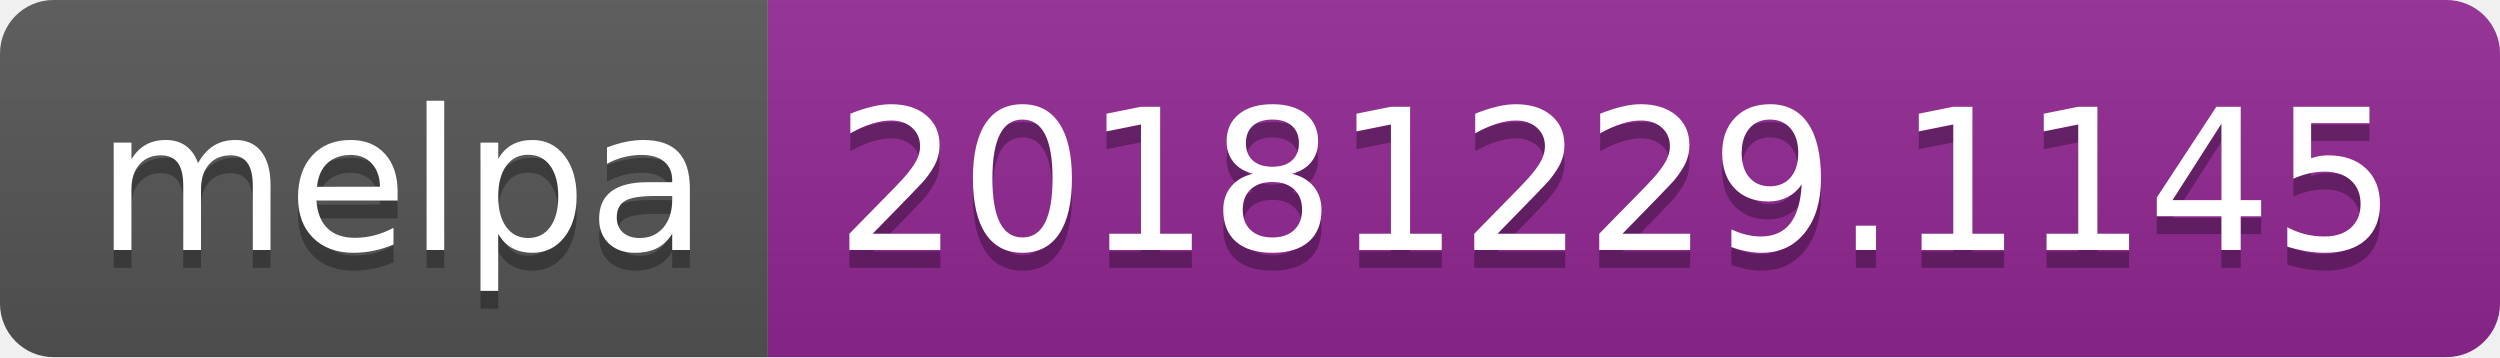
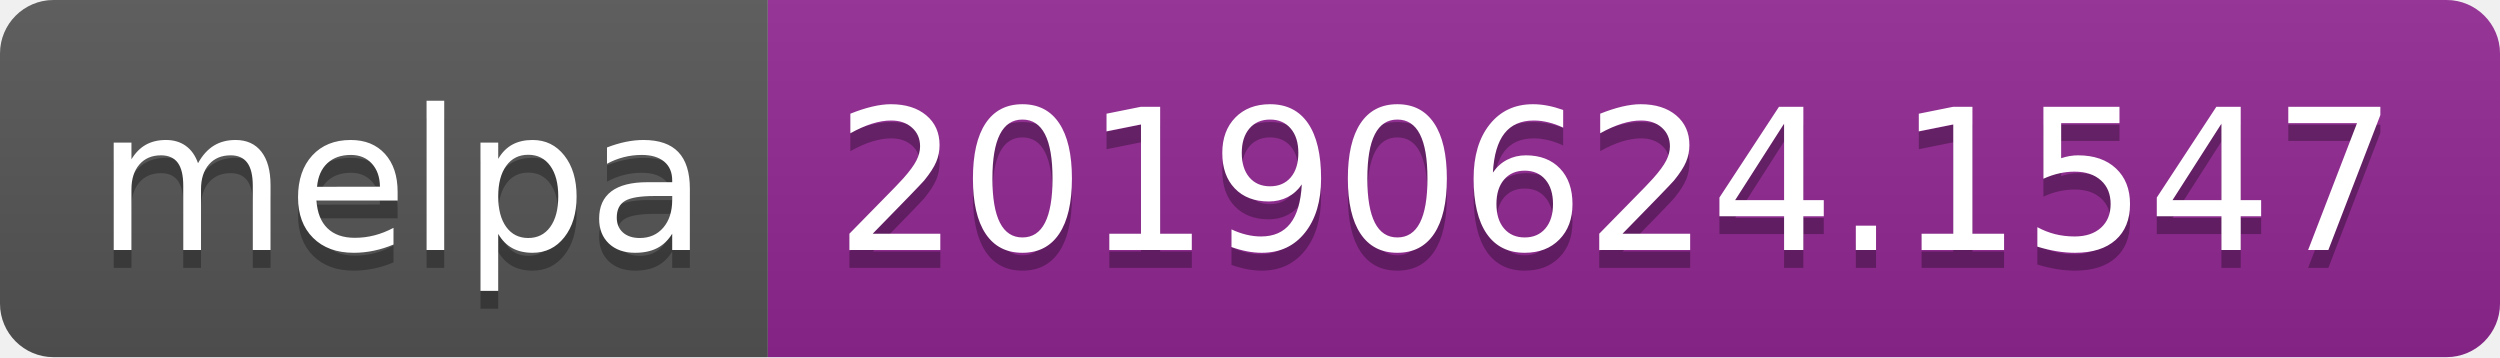
<svg xmlns="http://www.w3.org/2000/svg" width="140" height="20">
  <linearGradient id="b" x2="0" y2="100%">
    <stop offset="0" stop-color="#bbb" stop-opacity=".1" />
    <stop offset="1" stop-opacity=".1" />
  </linearGradient>
  <clipPath id="a">
    <rect width="140" height="20" rx="3" fill="#fff" />
  </clipPath>
  <g clip-path="url(#a)">
    <path fill="#555" d="M0 0h43v20H0z" />
    <path fill="#922793" d="M43 0h97v20H43z" />
    <path fill="url(#b)" d="M0 0h140v20H0z" />
  </g>
  <g fill="#fff" text-anchor="middle" font-family="DejaVu Sans,Verdana,Geneva,sans-serif" font-size="110">
    <text x="225" y="150" fill="#010101" fill-opacity=".3" transform="scale(.1)" textLength="330">melpa</text>
    <text x="225" y="140" transform="scale(.1)" textLength="330">melpa</text>
-     <text x="905" y="150" fill="#010101" fill-opacity=".3" transform="scale(.1)" textLength="870">20181229.1145</text>
-     <text x="905" y="140" transform="scale(.1)" textLength="870">20181229.1145</text>
+     <text x="905" y="150" fill="#010101" fill-opacity=".3" transform="scale(.1)" textLength="870">20190624.1547</text>
+     <text x="905" y="140" transform="scale(.1)" textLength="870">20190624.1547</text>
  </g>
</svg>
